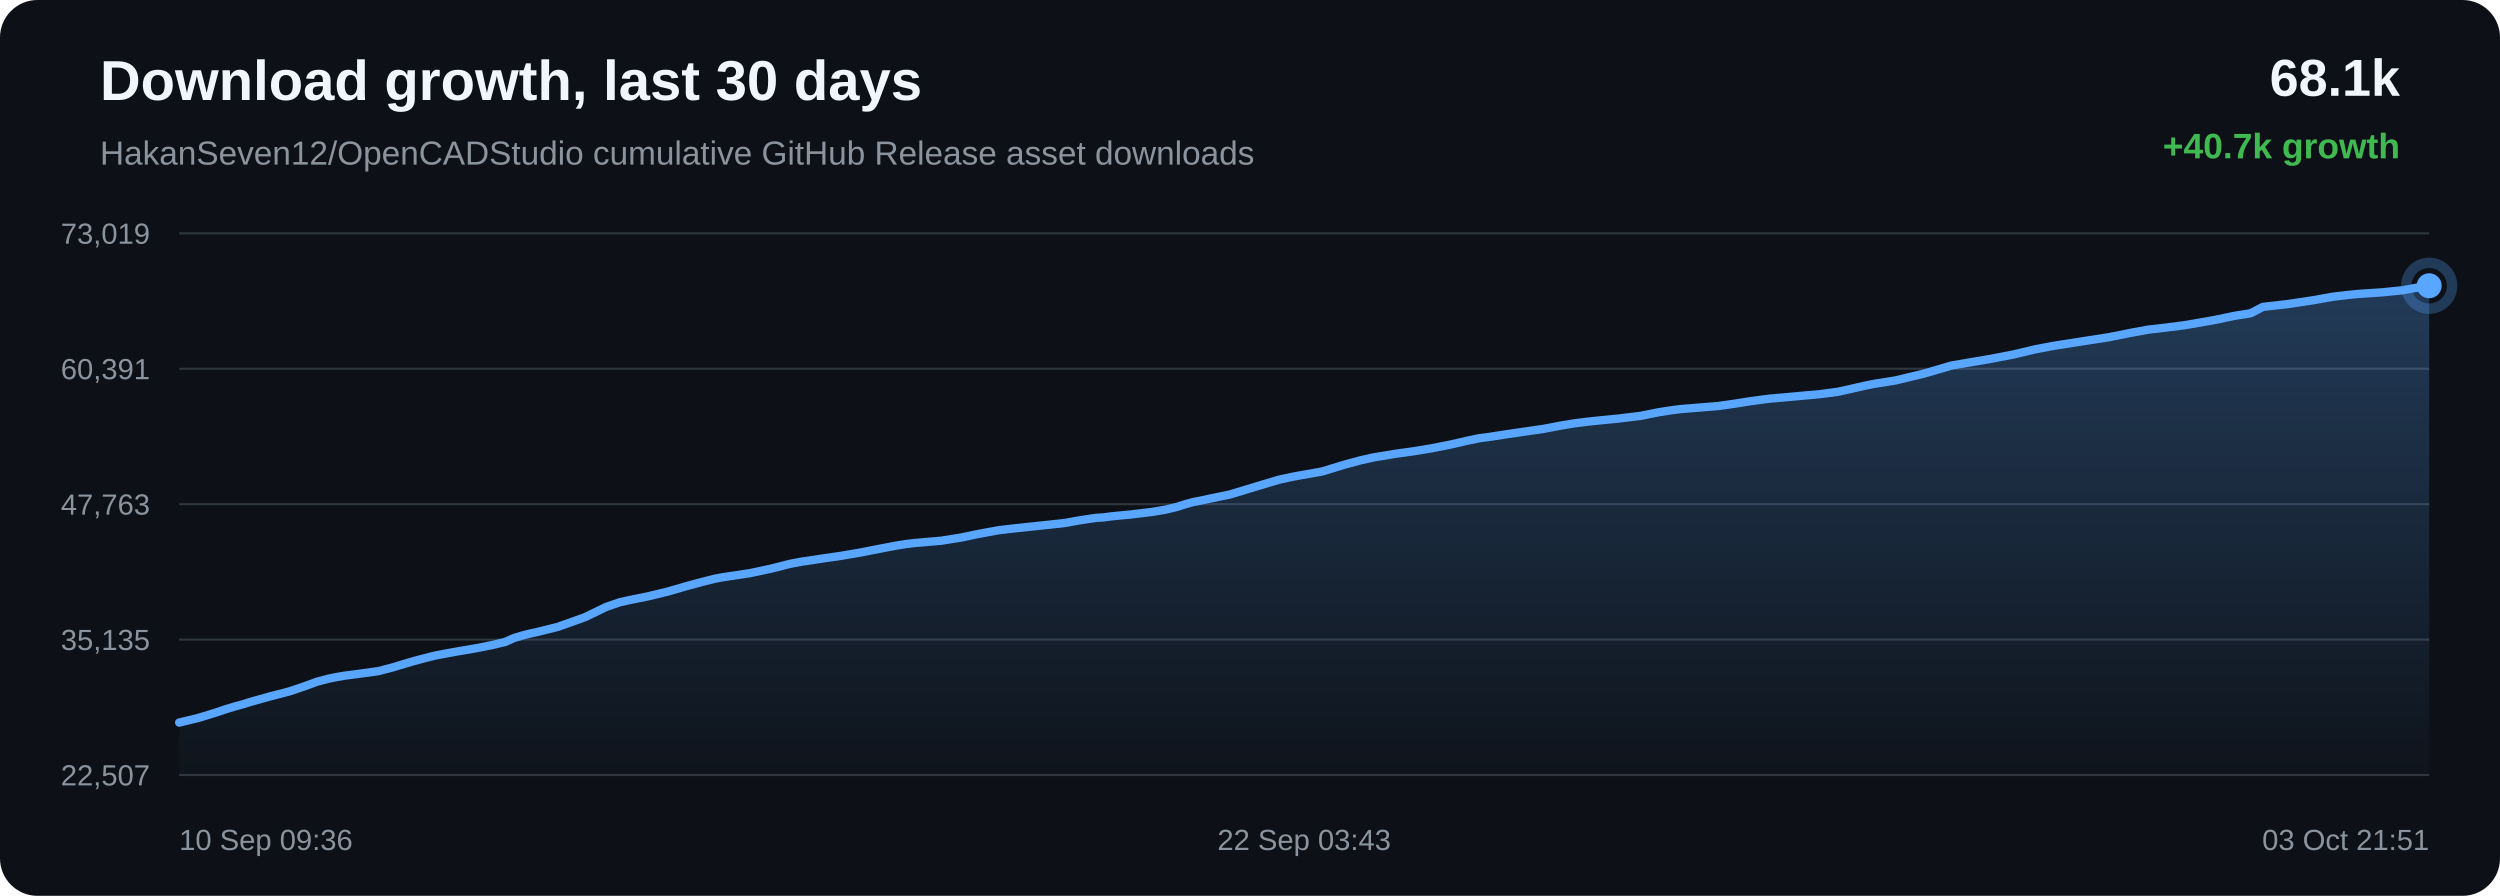
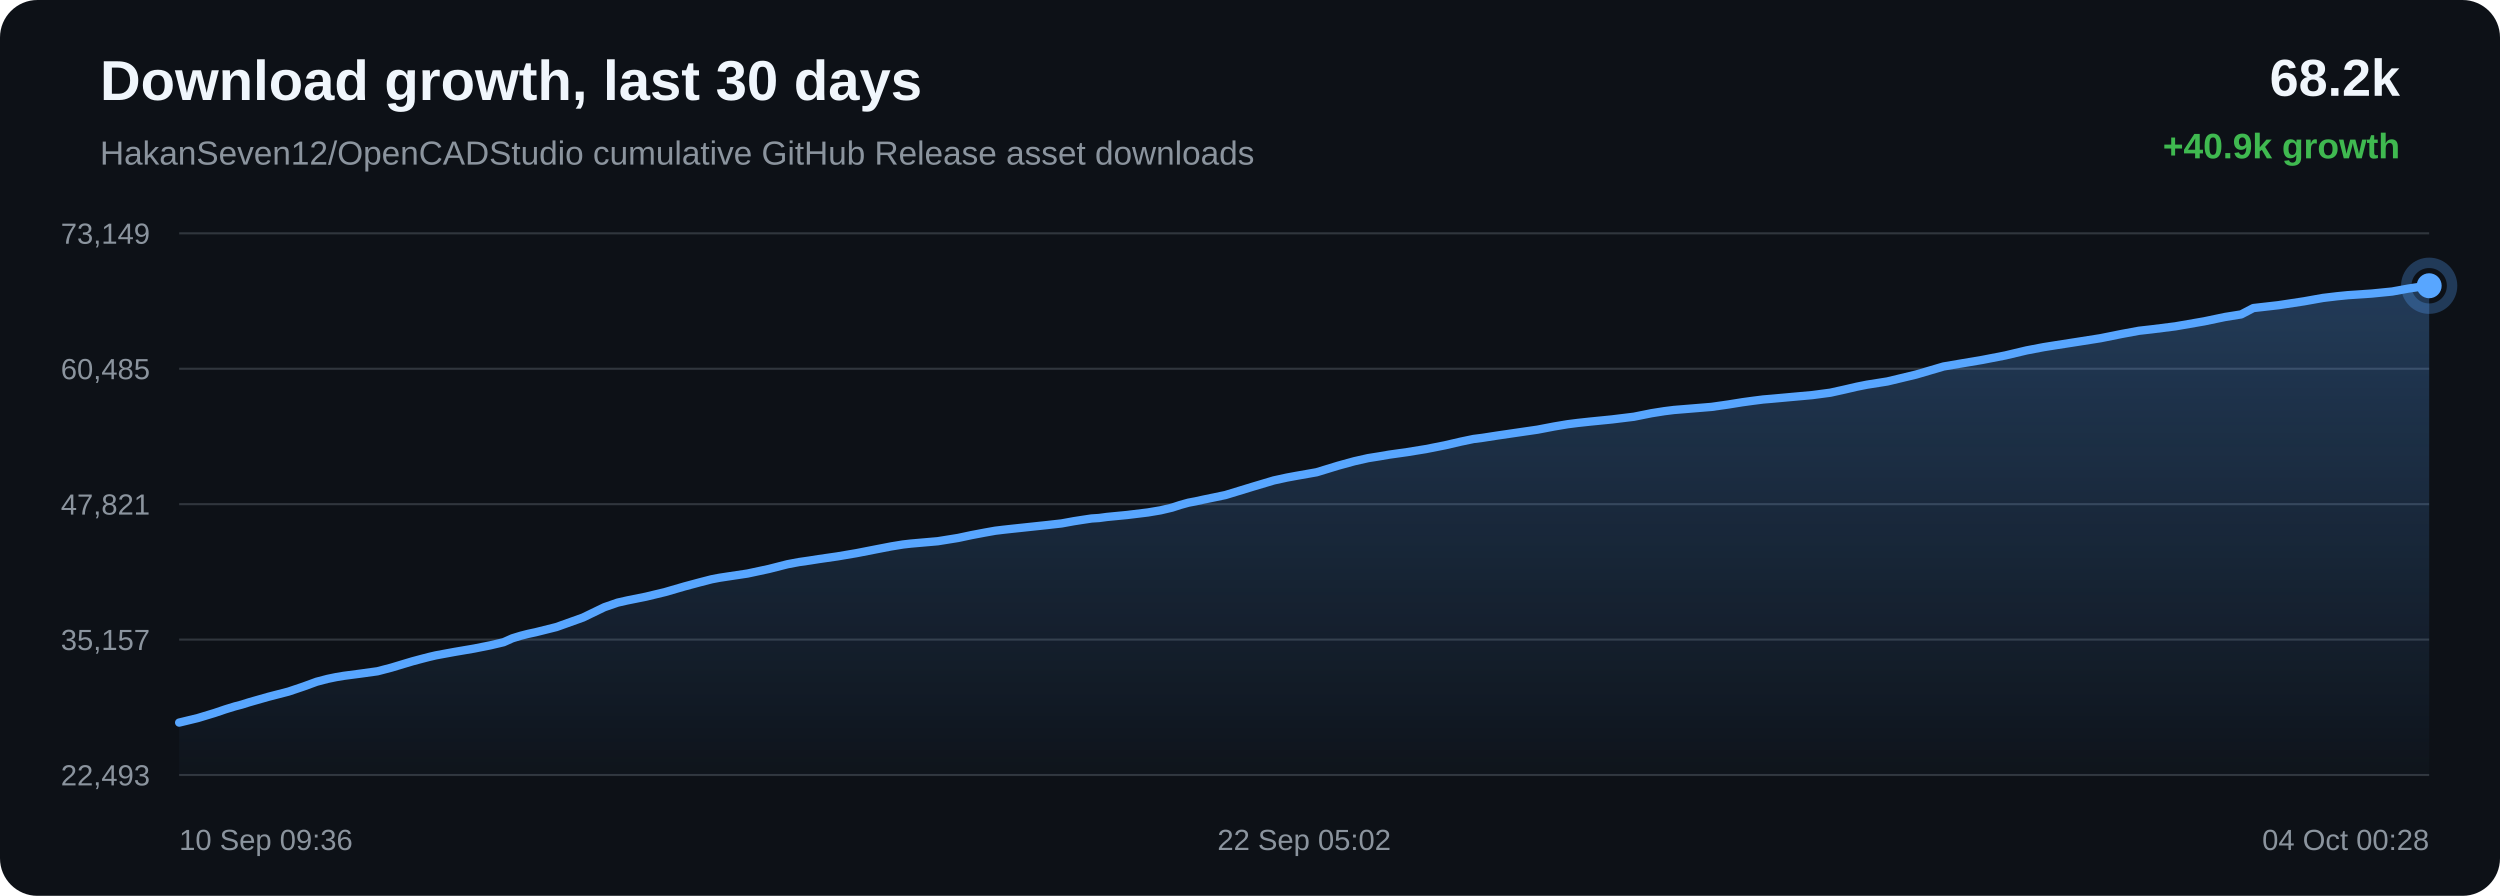
<svg xmlns="http://www.w3.org/2000/svg" width="1200" height="430" viewBox="0 0 1200 430">
  <defs>
    <linearGradient id="area" x1="0" x2="0" y1="0" y2="1">
      <stop offset="0%" stop-color="#58a6ff" stop-opacity="0.28" />
      <stop offset="100%" stop-color="#58a6ff" stop-opacity="0.02" />
    </linearGradient>
  </defs>
  <rect width="100%" height="100%" rx="18" fill="#0d1117" />
  <text x="48" y="48" fill="#f0f6fc" font-family="Arial, sans-serif" font-size="27" font-weight="700">Download growth, last 30 days</text>
  <text x="48" y="79" fill="#8b949e" font-family="Arial, sans-serif" font-size="16">HakanSeven12/OpenCADStudio cumulative GitHub Release asset downloads</text>
-   <text x="1152" y="46" text-anchor="end" fill="#f0f6fc" font-family="Arial, sans-serif" font-size="25" font-weight="700">68.1k</text>
-   <text x="1152" y="76" text-anchor="end" fill="#3fb950" font-family="Arial, sans-serif" font-size="17" font-weight="700">+40.7k growth</text>
+   <text x="1152" y="46" text-anchor="end" fill="#f0f6fc" font-family="Arial, sans-serif" font-size="25" font-weight="700">68.2k</text>
+   <text x="1152" y="76" text-anchor="end" fill="#3fb950" font-family="Arial, sans-serif" font-size="17" font-weight="700">+40.9k growth</text>
  <line x1="86" y1="112.00" x2="1166" y2="112.00" stroke="#30363d" stroke-width="1" />
  <line x1="86" y1="177.00" x2="1166" y2="177.00" stroke="#30363d" stroke-width="1" />
  <line x1="86" y1="242.00" x2="1166" y2="242.00" stroke="#30363d" stroke-width="1" />
  <line x1="86" y1="307.00" x2="1166" y2="307.00" stroke="#30363d" stroke-width="1" />
  <line x1="86" y1="372.00" x2="1166" y2="372.00" stroke="#30363d" stroke-width="1" />
-   <text x="72" y="117.00" text-anchor="end" fill="#8b949e" font-family="Arial, sans-serif" font-size="14">73,019</text>
-   <text x="72" y="182.00" text-anchor="end" fill="#8b949e" font-family="Arial, sans-serif" font-size="14">60,391</text>
-   <text x="72" y="247.00" text-anchor="end" fill="#8b949e" font-family="Arial, sans-serif" font-size="14">47,763</text>
-   <text x="72" y="312.00" text-anchor="end" fill="#8b949e" font-family="Arial, sans-serif" font-size="14">35,135</text>
-   <text x="72" y="377.00" text-anchor="end" fill="#8b949e" font-family="Arial, sans-serif" font-size="14">22,507</text>
-   <path d="M 86.00 346.84 L 95.11 344.63 L 103.11 342.20 L 108.24 340.47 L 112.89 339.05 L 116.22 338.17 L 119.76 337.06 L 128.95 334.45 L 138.71 331.93 L 146.05 329.46 L 152.30 327.17 L 157.58 325.80 L 161.70 324.95 L 165.38 324.34 L 174.18 323.17 L 181.65 322.14 L 188.37 320.39 L 194.40 318.57 L 198.58 317.33 L 203.05 316.14 L 206.60 315.22 L 209.78 314.48 L 218.66 312.84 L 228.21 311.22 L 236.02 309.67 L 242.45 308.15 L 246.68 306.26 L 250.64 305.06 L 254.19 304.15 L 257.92 303.35 L 267.92 300.85 L 280.73 296.27 L 291.02 291.31 L 297.46 289.09 L 302.14 288.04 L 311.12 286.23 L 320.45 283.98 L 329.71 281.29 L 336.88 279.36 L 342.77 277.86 L 346.57 277.14 L 350.36 276.55 L 360.07 275.10 L 370.40 272.89 L 379.39 270.60 L 384.95 269.56 L 389.94 268.85 L 394.38 268.15 L 403.44 266.84 L 412.66 265.28 L 421.85 263.48 L 429.30 262.05 L 434.99 261.12 L 438.72 260.69 L 442.49 260.35 L 451.81 259.55 L 461.63 257.97 L 468.08 256.59 L 474.35 255.41 L 479.46 254.50 L 483.50 254.01 L 487.26 253.59 L 496.24 252.64 L 504.53 251.76 L 511.56 250.97 L 517.40 249.90 L 521.71 249.23 L 525.98 248.59 L 529.61 248.36 L 533.33 247.86 L 543.10 246.92 L 553.14 245.70 L 559.25 244.67 L 564.76 243.37 L 568.68 242.10 L 572.73 240.98 L 576.20 240.33 L 580.00 239.49 L 590.53 237.31 L 603.81 233.27 L 613.84 230.28 L 620.11 228.91 L 624.89 228.03 L 634.52 226.34 L 644.87 223.18 L 652.66 221.05 L 659.35 219.54 L 664.96 218.64 L 669.37 217.88 L 678.06 216.67 L 687.19 215.18 L 696.27 213.39 L 704.05 211.60 L 710.16 210.32 L 714.51 209.77 L 721.84 208.64 L 731.37 207.24 L 741.03 205.84 L 749.00 204.32 L 755.50 203.23 L 760.34 202.61 L 766.14 201.97 L 776.85 200.92 L 787.53 199.61 L 795.98 197.91 L 802.19 196.94 L 806.78 196.36 L 815.86 195.62 L 824.93 194.88 L 833.00 193.72 L 839.82 192.63 L 844.81 191.95 L 849.83 191.31 L 854.07 190.96 L 863.67 190.09 L 873.57 189.19 L 882.27 188.04 L 889.21 186.50 L 894.96 185.17 L 899.88 184.19 L 909.73 182.64 L 923.54 179.32 L 936.80 175.43 L 944.89 174.05 L 955.50 172.26 L 966.58 170.12 L 976.82 167.69 L 985.09 166.11 L 991.28 165.13 L 1001.49 163.54 L 1012.53 161.81 L 1022.72 159.77 L 1031.04 158.24 L 1037.31 157.52 L 1048.58 156.11 L 1062.53 153.69 L 1072.62 151.59 L 1080.35 150.35 L 1086.20 147.30 L 1098.29 145.93 L 1110.60 144.07 L 1119.76 142.43 L 1126.59 141.62 L 1131.91 141.08 L 1143.25 140.33 L 1153.15 139.34 L 1160.97 137.92 L 1166.00 137.16 L 1166.00 372.00 L 86.00 372.00 Z" fill="url(#area)" />
-   <path d="M 86.00 346.84 L 95.11 344.63 L 103.11 342.20 L 108.24 340.47 L 112.89 339.05 L 116.22 338.17 L 119.76 337.06 L 128.95 334.45 L 138.71 331.93 L 146.05 329.46 L 152.30 327.17 L 157.58 325.80 L 161.70 324.95 L 165.38 324.34 L 174.18 323.17 L 181.65 322.14 L 188.37 320.39 L 194.40 318.57 L 198.58 317.33 L 203.05 316.14 L 206.60 315.22 L 209.78 314.48 L 218.66 312.84 L 228.21 311.22 L 236.02 309.67 L 242.45 308.15 L 246.68 306.26 L 250.64 305.06 L 254.19 304.15 L 257.92 303.35 L 267.92 300.85 L 280.73 296.27 L 291.02 291.31 L 297.46 289.09 L 302.14 288.04 L 311.12 286.23 L 320.45 283.98 L 329.71 281.29 L 336.88 279.36 L 342.77 277.86 L 346.57 277.14 L 350.36 276.55 L 360.07 275.10 L 370.40 272.89 L 379.39 270.60 L 384.95 269.56 L 389.94 268.85 L 394.38 268.15 L 403.44 266.84 L 412.66 265.28 L 421.85 263.48 L 429.30 262.05 L 434.99 261.12 L 438.72 260.69 L 442.49 260.35 L 451.81 259.55 L 461.63 257.97 L 468.08 256.59 L 474.35 255.41 L 479.46 254.50 L 483.50 254.01 L 487.26 253.59 L 496.24 252.64 L 504.53 251.76 L 511.56 250.97 L 517.40 249.90 L 521.71 249.23 L 525.98 248.59 L 529.61 248.36 L 533.33 247.86 L 543.10 246.92 L 553.14 245.70 L 559.25 244.67 L 564.76 243.37 L 568.68 242.10 L 572.73 240.98 L 576.20 240.33 L 580.00 239.49 L 590.53 237.31 L 603.81 233.27 L 613.84 230.28 L 620.11 228.91 L 624.89 228.03 L 634.52 226.34 L 644.87 223.18 L 652.66 221.05 L 659.35 219.54 L 664.96 218.64 L 669.37 217.88 L 678.06 216.67 L 687.19 215.18 L 696.27 213.39 L 704.05 211.60 L 710.16 210.32 L 714.51 209.77 L 721.84 208.64 L 731.37 207.24 L 741.03 205.84 L 749.00 204.32 L 755.50 203.23 L 760.34 202.61 L 766.14 201.97 L 776.85 200.92 L 787.53 199.61 L 795.98 197.91 L 802.19 196.94 L 806.78 196.36 L 815.86 195.62 L 824.93 194.88 L 833.00 193.72 L 839.82 192.63 L 844.81 191.95 L 849.83 191.31 L 854.07 190.96 L 863.67 190.09 L 873.57 189.19 L 882.27 188.04 L 889.21 186.50 L 894.96 185.17 L 899.88 184.19 L 909.73 182.64 L 923.54 179.32 L 936.80 175.43 L 944.89 174.05 L 955.50 172.26 L 966.58 170.12 L 976.82 167.69 L 985.09 166.11 L 991.28 165.13 L 1001.49 163.54 L 1012.53 161.81 L 1022.72 159.77 L 1031.04 158.24 L 1037.31 157.52 L 1048.58 156.11 L 1062.53 153.69 L 1072.62 151.59 L 1080.35 150.35 L 1086.20 147.30 L 1098.29 145.93 L 1110.60 144.07 L 1119.76 142.43 L 1126.59 141.62 L 1131.91 141.08 L 1143.25 140.33 L 1153.15 139.34 L 1160.97 137.92 L 1166.00 137.16" fill="none" stroke="#58a6ff" stroke-width="4" stroke-linecap="round" stroke-linejoin="round" />
+   <text x="72" y="117.00" text-anchor="end" fill="#8b949e" font-family="Arial, sans-serif" font-size="14">73,149</text>
+   <text x="72" y="182.00" text-anchor="end" fill="#8b949e" font-family="Arial, sans-serif" font-size="14">60,485</text>
+   <text x="72" y="247.00" text-anchor="end" fill="#8b949e" font-family="Arial, sans-serif" font-size="14">47,821</text>
+   <text x="72" y="312.00" text-anchor="end" fill="#8b949e" font-family="Arial, sans-serif" font-size="14">35,157</text>
+   <text x="72" y="377.00" text-anchor="end" fill="#8b949e" font-family="Arial, sans-serif" font-size="14">22,493</text>
+   <path d="M 86.00 346.84 L 95.07 344.64 L 103.04 342.22 L 108.14 340.49 L 112.77 339.07 L 116.08 338.20 L 119.60 337.09 L 128.75 334.48 L 138.46 331.97 L 145.77 329.51 L 152.00 327.23 L 157.25 325.86 L 161.35 325.01 L 165.02 324.40 L 173.78 323.24 L 181.21 322.21 L 187.90 320.46 L 193.90 318.65 L 198.06 317.41 L 202.51 316.22 L 206.05 315.31 L 209.21 314.57 L 218.05 312.94 L 227.56 311.32 L 235.33 309.77 L 241.73 308.26 L 245.94 306.38 L 249.88 305.18 L 253.41 304.27 L 257.13 303.47 L 267.09 300.98 L 279.84 296.42 L 290.08 291.47 L 296.49 289.25 L 301.14 288.20 L 310.09 286.40 L 319.37 284.16 L 328.59 281.48 L 335.73 279.56 L 341.59 278.05 L 345.37 277.33 L 349.15 276.75 L 358.81 275.30 L 369.09 273.10 L 378.04 270.82 L 383.58 269.78 L 388.54 269.07 L 392.96 268.37 L 401.98 267.07 L 411.16 265.51 L 420.30 263.72 L 427.72 262.29 L 433.39 261.36 L 437.10 260.93 L 440.85 260.60 L 450.12 259.79 L 459.90 258.22 L 466.32 256.85 L 472.56 255.67 L 477.65 254.76 L 481.67 254.27 L 485.42 253.86 L 494.36 252.91 L 502.60 252.03 L 509.60 251.24 L 515.42 250.18 L 519.71 249.51 L 523.96 248.87 L 527.57 248.64 L 531.27 248.14 L 541.00 247.20 L 550.99 245.98 L 557.07 244.96 L 562.56 243.67 L 566.46 242.40 L 570.49 241.28 L 573.95 240.63 L 577.73 239.80 L 588.21 237.62 L 601.43 233.59 L 611.41 230.61 L 617.65 229.25 L 622.42 228.37 L 631.99 226.68 L 642.30 223.53 L 650.05 221.40 L 656.71 219.90 L 662.30 219.01 L 666.69 218.25 L 675.34 217.03 L 684.42 215.56 L 693.47 213.77 L 701.21 211.98 L 707.30 210.71 L 711.62 210.16 L 718.91 209.03 L 728.40 207.64 L 738.01 206.24 L 745.96 204.72 L 752.42 203.63 L 757.24 203.02 L 763.02 202.39 L 773.68 201.33 L 784.30 200.03 L 792.71 198.34 L 798.90 197.36 L 803.46 196.79 L 812.50 196.05 L 821.53 195.31 L 829.57 194.16 L 836.36 193.07 L 841.32 192.39 L 846.32 191.75 L 850.54 191.40 L 860.10 190.53 L 869.95 189.64 L 878.61 188.49 L 885.52 186.96 L 891.24 185.63 L 896.14 184.65 L 905.94 183.10 L 919.69 179.80 L 932.89 175.92 L 940.94 174.54 L 951.50 172.76 L 962.54 170.62 L 972.72 168.20 L 980.96 166.63 L 987.12 165.65 L 997.29 164.07 L 1008.27 162.34 L 1018.41 160.30 L 1026.70 158.77 L 1032.94 158.06 L 1044.15 156.65 L 1058.04 154.24 L 1068.08 152.14 L 1075.78 150.91 L 1081.60 147.87 L 1093.63 146.50 L 1105.89 144.64 L 1115.01 143.01 L 1121.81 142.20 L 1127.11 141.67 L 1138.39 140.91 L 1148.25 139.93 L 1156.03 138.51 L 1161.03 137.76 L 1166.00 137.16 L 1166.00 372.00 L 86.00 372.00 Z" fill="url(#area)" />
+   <path d="M 86.00 346.84 L 95.07 344.64 L 103.04 342.22 L 108.14 340.49 L 112.77 339.07 L 116.08 338.20 L 119.60 337.09 L 128.75 334.48 L 138.46 331.97 L 145.77 329.51 L 152.00 327.23 L 157.25 325.86 L 161.35 325.01 L 165.02 324.40 L 173.78 323.24 L 181.21 322.21 L 187.90 320.46 L 193.90 318.65 L 198.06 317.41 L 202.51 316.22 L 206.05 315.31 L 209.21 314.57 L 218.05 312.94 L 227.56 311.32 L 235.33 309.77 L 241.73 308.26 L 245.94 306.38 L 249.88 305.18 L 253.41 304.27 L 257.13 303.47 L 267.09 300.98 L 279.84 296.42 L 290.08 291.47 L 296.49 289.25 L 301.14 288.20 L 310.09 286.40 L 319.37 284.16 L 328.59 281.48 L 335.73 279.56 L 341.59 278.05 L 345.37 277.33 L 349.15 276.75 L 358.81 275.30 L 369.09 273.10 L 378.04 270.82 L 383.58 269.78 L 388.54 269.07 L 392.96 268.37 L 401.98 267.07 L 411.16 265.51 L 420.30 263.72 L 427.72 262.29 L 433.39 261.36 L 437.10 260.93 L 440.85 260.60 L 450.12 259.79 L 459.90 258.22 L 466.32 256.85 L 472.56 255.67 L 477.65 254.76 L 481.67 254.27 L 485.42 253.86 L 494.36 252.91 L 502.60 252.03 L 509.60 251.24 L 515.42 250.18 L 519.71 249.51 L 523.96 248.87 L 527.57 248.64 L 531.27 248.14 L 541.00 247.20 L 550.99 245.98 L 557.07 244.96 L 562.56 243.67 L 566.46 242.40 L 570.49 241.28 L 573.95 240.63 L 577.73 239.80 L 588.21 237.62 L 601.43 233.59 L 611.41 230.61 L 617.65 229.25 L 622.42 228.37 L 631.99 226.68 L 642.30 223.53 L 650.05 221.40 L 656.71 219.90 L 662.30 219.01 L 666.69 218.25 L 675.34 217.03 L 684.42 215.56 L 693.47 213.77 L 701.21 211.98 L 707.30 210.71 L 711.62 210.16 L 718.91 209.03 L 728.40 207.64 L 738.01 206.24 L 745.96 204.72 L 752.42 203.63 L 757.24 203.02 L 763.02 202.39 L 773.68 201.33 L 784.30 200.03 L 792.71 198.34 L 798.90 197.36 L 803.46 196.79 L 812.50 196.05 L 821.53 195.31 L 829.57 194.16 L 836.36 193.07 L 841.32 192.39 L 846.32 191.75 L 850.54 191.40 L 860.10 190.53 L 869.95 189.64 L 878.61 188.49 L 885.52 186.96 L 891.24 185.63 L 896.14 184.65 L 905.94 183.10 L 919.69 179.80 L 932.89 175.92 L 940.94 174.54 L 951.50 172.76 L 962.54 170.62 L 972.72 168.20 L 980.96 166.63 L 987.12 165.65 L 997.29 164.07 L 1008.27 162.34 L 1018.41 160.30 L 1026.70 158.77 L 1032.94 158.06 L 1044.15 156.65 L 1058.04 154.24 L 1068.08 152.14 L 1075.78 150.91 L 1081.60 147.87 L 1093.63 146.50 L 1105.89 144.64 L 1115.01 143.01 L 1121.81 142.20 L 1127.11 141.67 L 1138.39 140.91 L 1148.25 139.93 L 1156.03 138.51 L 1161.03 137.76 L 1166.00 137.16" fill="none" stroke="#58a6ff" stroke-width="4" stroke-linecap="round" stroke-linejoin="round" />
  <circle cx="1166.00" cy="137.16" r="6" fill="#58a6ff" />
  <circle cx="1166.00" cy="137.16" r="11" fill="none" stroke="#58a6ff" stroke-opacity="0.28" stroke-width="5" />
  <text x="86.00" y="408" text-anchor="start" fill="#8b949e" font-family="Arial, sans-serif" font-size="14">10 Sep 09:36</text>
-   <text x="626.00" y="408" text-anchor="middle" fill="#8b949e" font-family="Arial, sans-serif" font-size="14">22 Sep 03:43</text>
-   <text x="1166.00" y="408" text-anchor="end" fill="#8b949e" font-family="Arial, sans-serif" font-size="14">03 Oct 21:51</text>
+   <text x="626.00" y="408" text-anchor="middle" fill="#8b949e" font-family="Arial, sans-serif" font-size="14">22 Sep 05:02</text>
+   <text x="1166.00" y="408" text-anchor="end" fill="#8b949e" font-family="Arial, sans-serif" font-size="14">04 Oct 00:28</text>
</svg>
